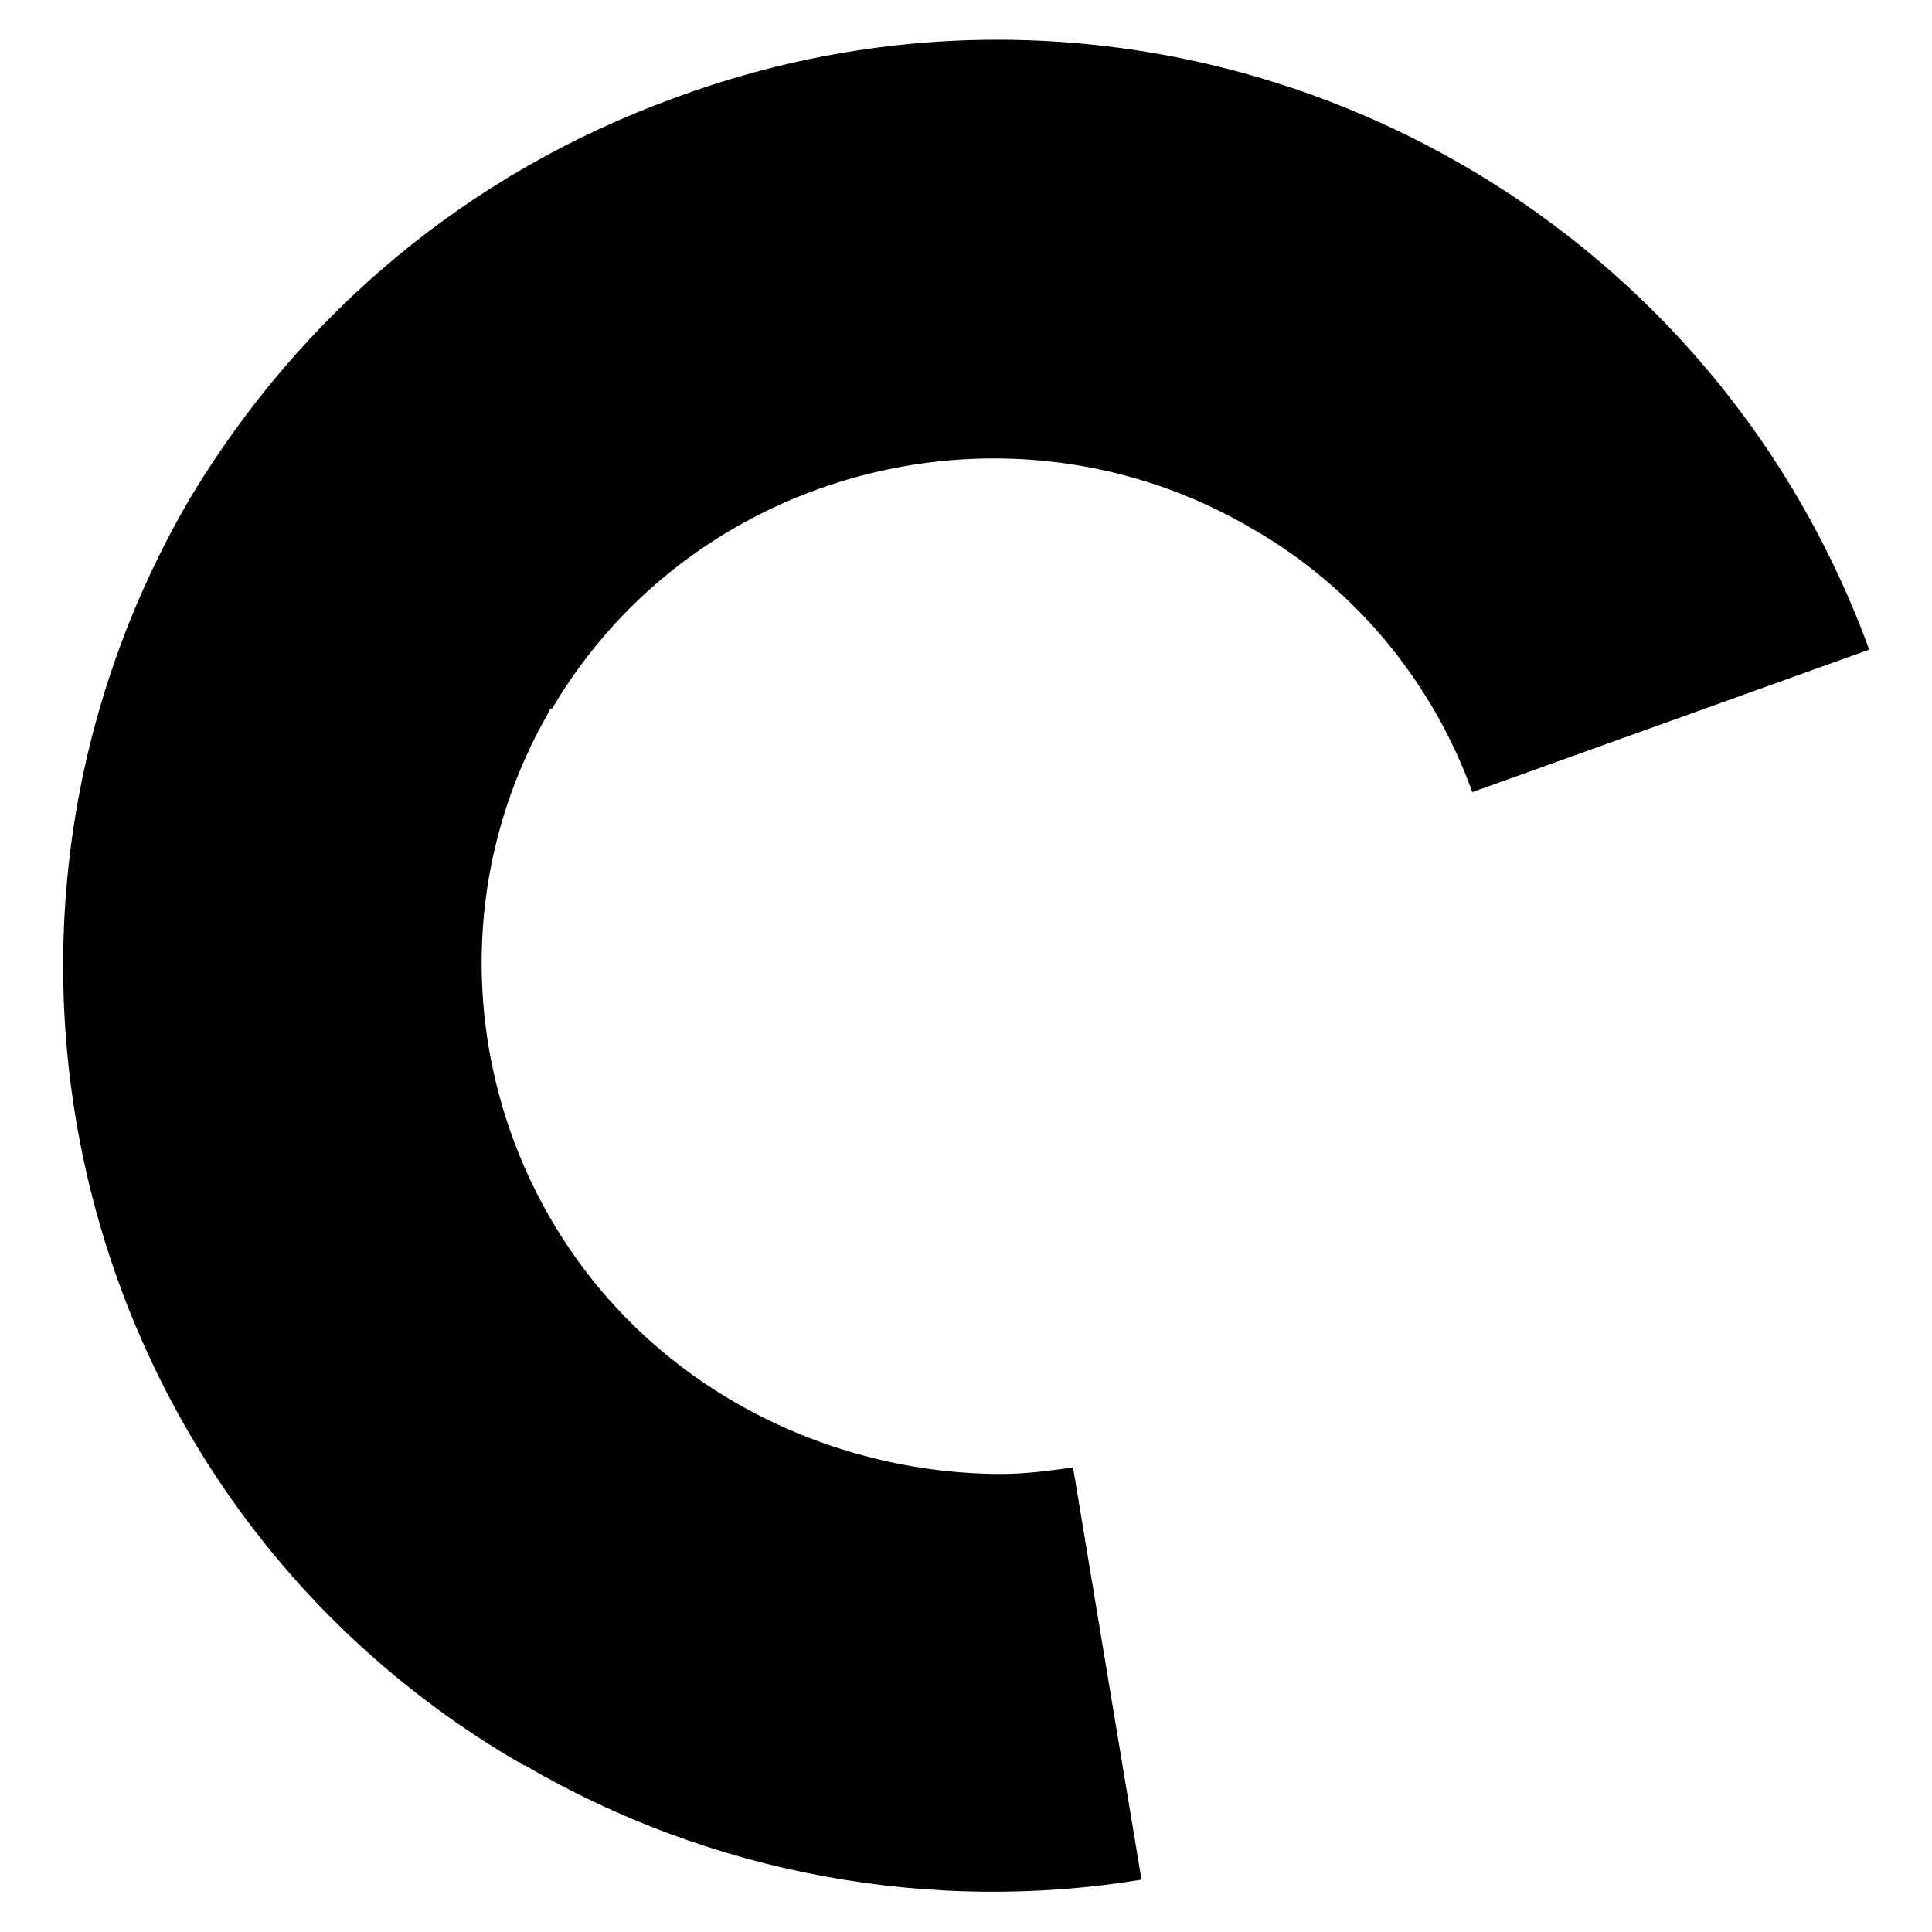
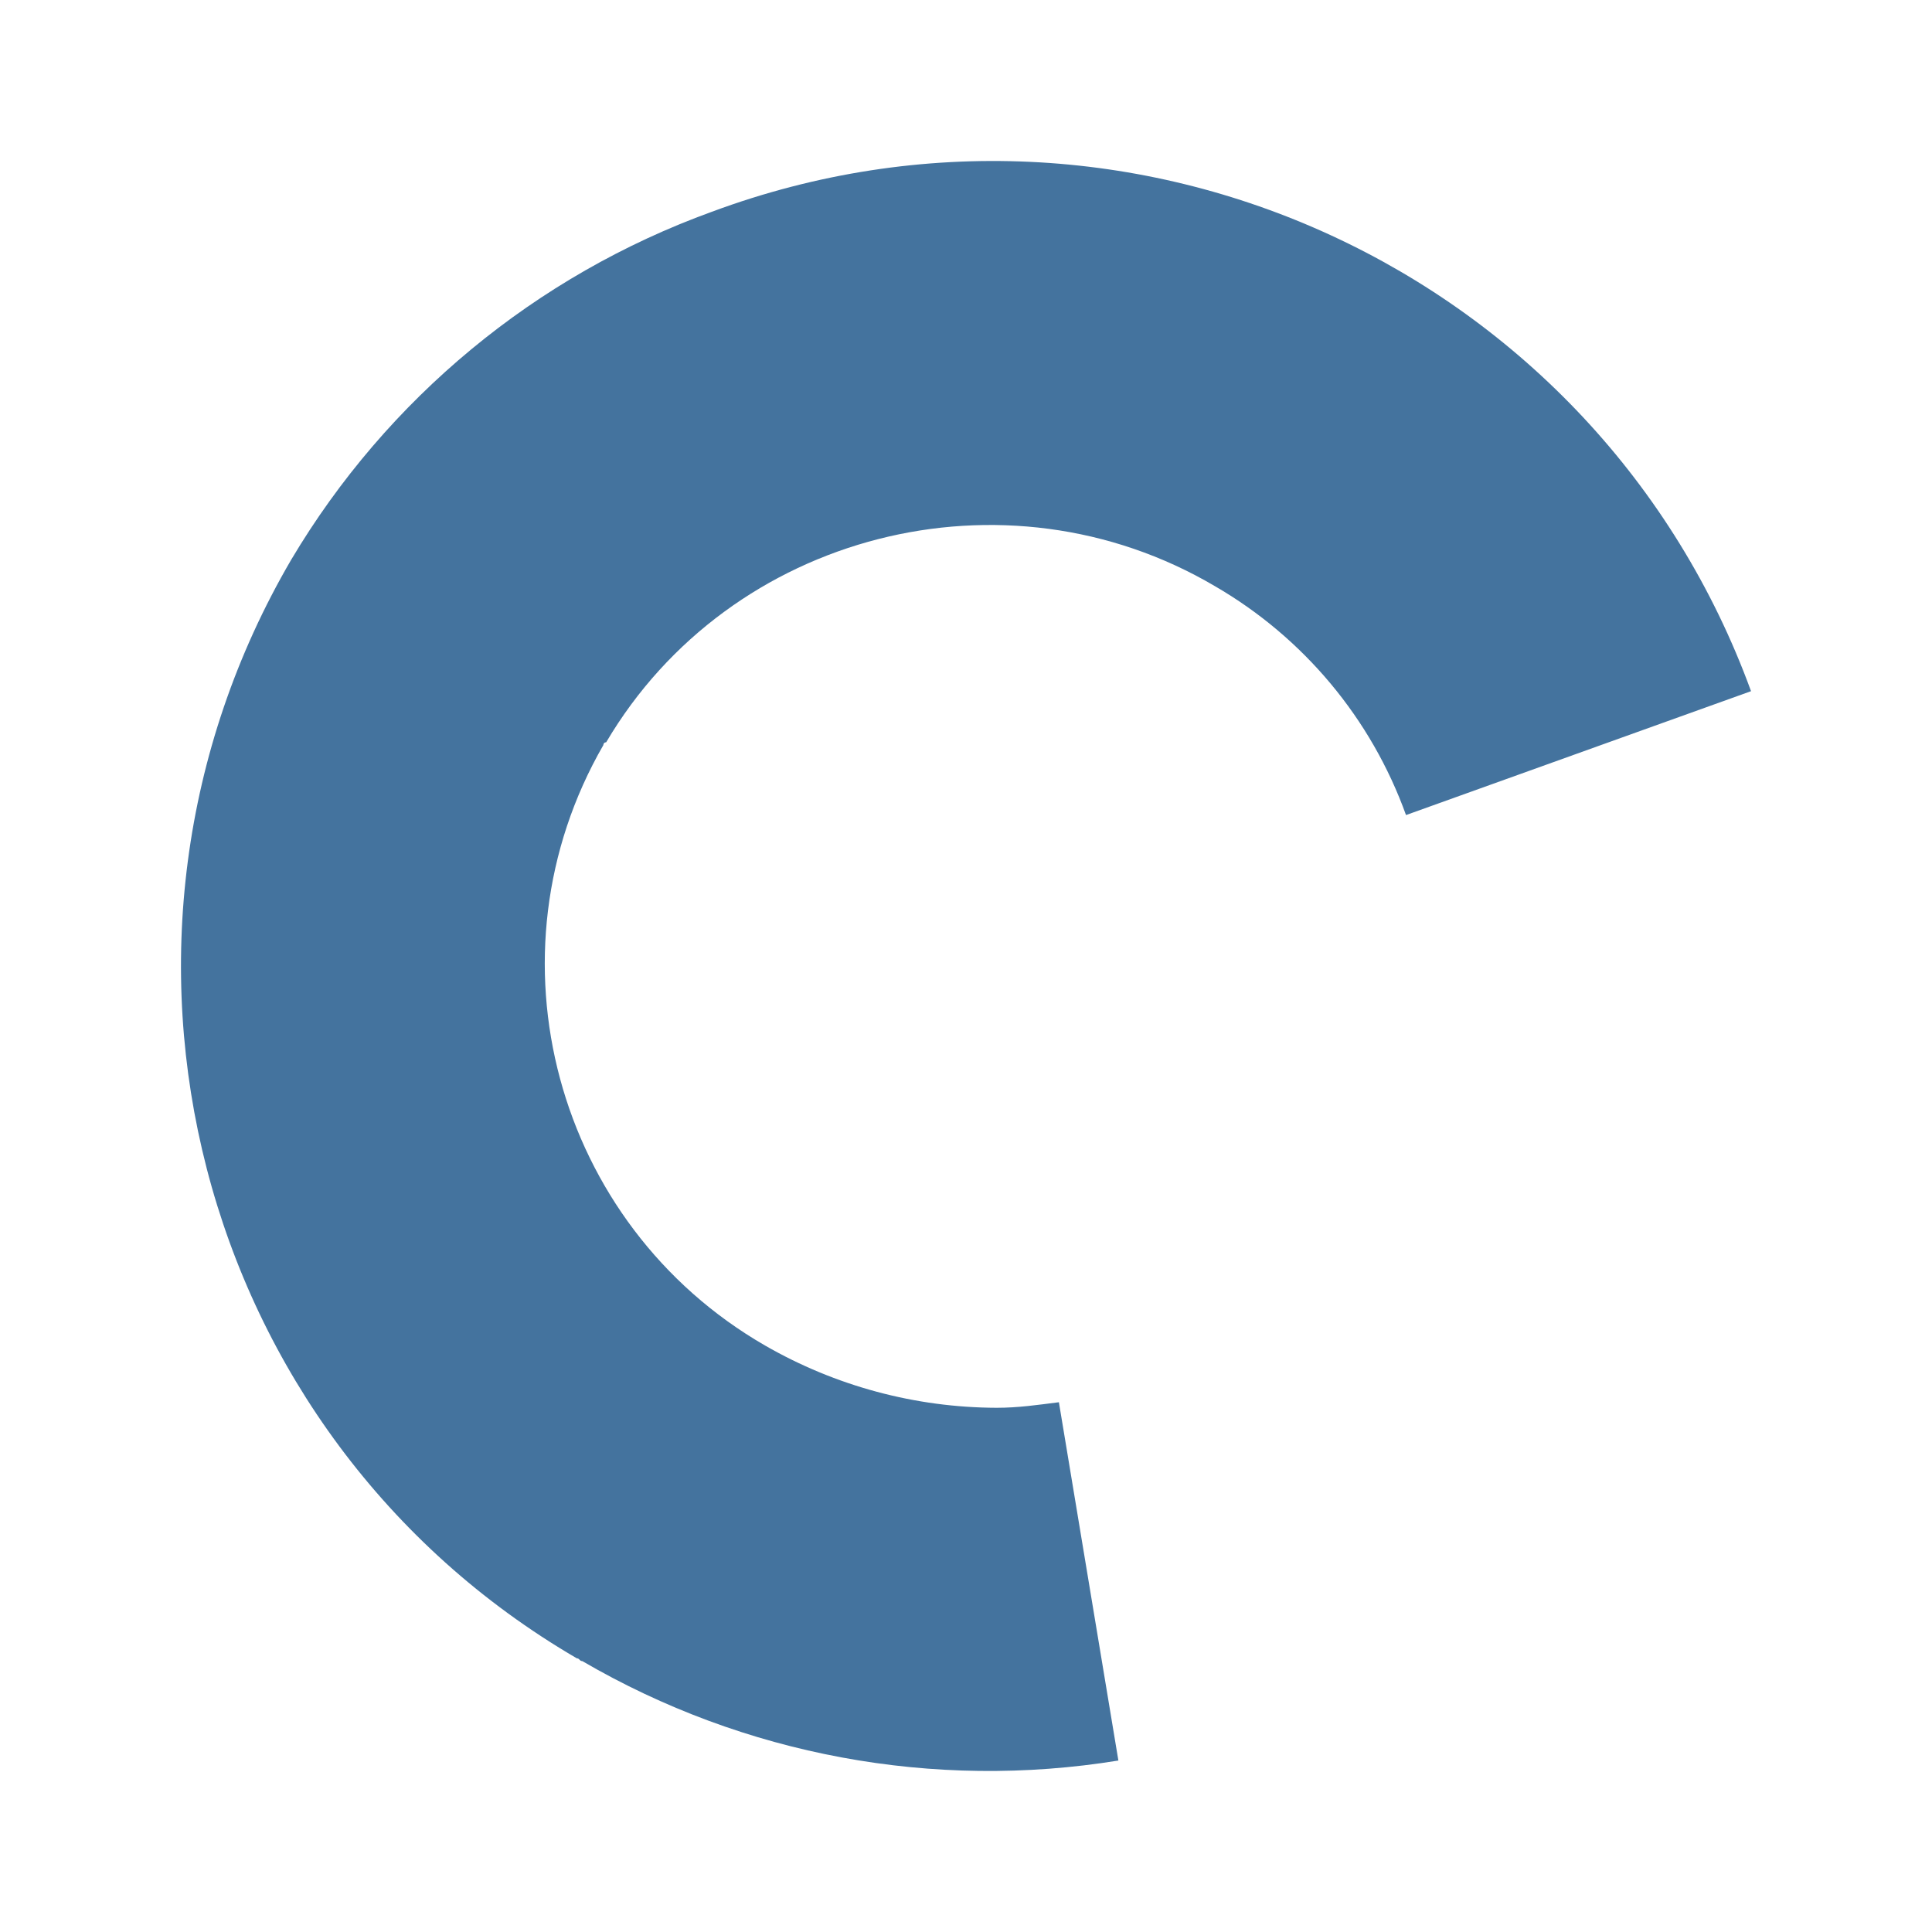
- <svg xmlns="http://www.w3.org/2000/svg" version="1.1" id="Layer_1" x="0px" y="0px" viewBox="0 0 24 24" style="enable-background:new 0 0 24 24;" xml:space="preserve">
-   <path d="M2.36,6.19c-3.19,5.46-1.39,12.51,4.08,15.7c0.04,0,0.04,0.04,0.08,0.04c2.31,1.35,5.04,1.85,7.66,1.42l-0.85-5.12  c-0.31,0.04-0.58,0.08-0.89,0.08c-1.15,0-2.31-0.31-3.31-0.89c-3-1.73-4.04-5.58-2.31-8.58c0,0,0-0.04,0.04-0.04  c1.77-3,5.7-4,8.7-2.23c1.27,0.73,2.23,1.89,2.73,3.27l4.93-1.77c-2.19-6-8.85-9.08-14.85-6.85C5.82,2.15,3.75,3.88,2.36,6.19" />
+ <svg xmlns="http://www.w3.org/2000/svg" viewBox="0 0 24 24">
+   <path fill="#44739e" d="M3.618 6.952C.845 11.698 2.409 17.827 7.165 20.6c.034 0 .034.035.069.035a10.03 10.03 0 0 0 6.659 1.235l-.739-4.451c-.269.034-.504.069-.773.069a5.8 5.8 0 0 1-2.878-.774c-2.608-1.504-3.512-4.85-2.008-7.458 0 0 0-.035.035-.035 1.538-2.608 4.955-3.477 7.563-1.939a5.4 5.4 0 0 1 2.373 2.843l4.286-1.539C19.848 3.37 14.058.693 8.842 2.631a10.07 10.07 0 0 0-5.224 4.321" />
</svg>
